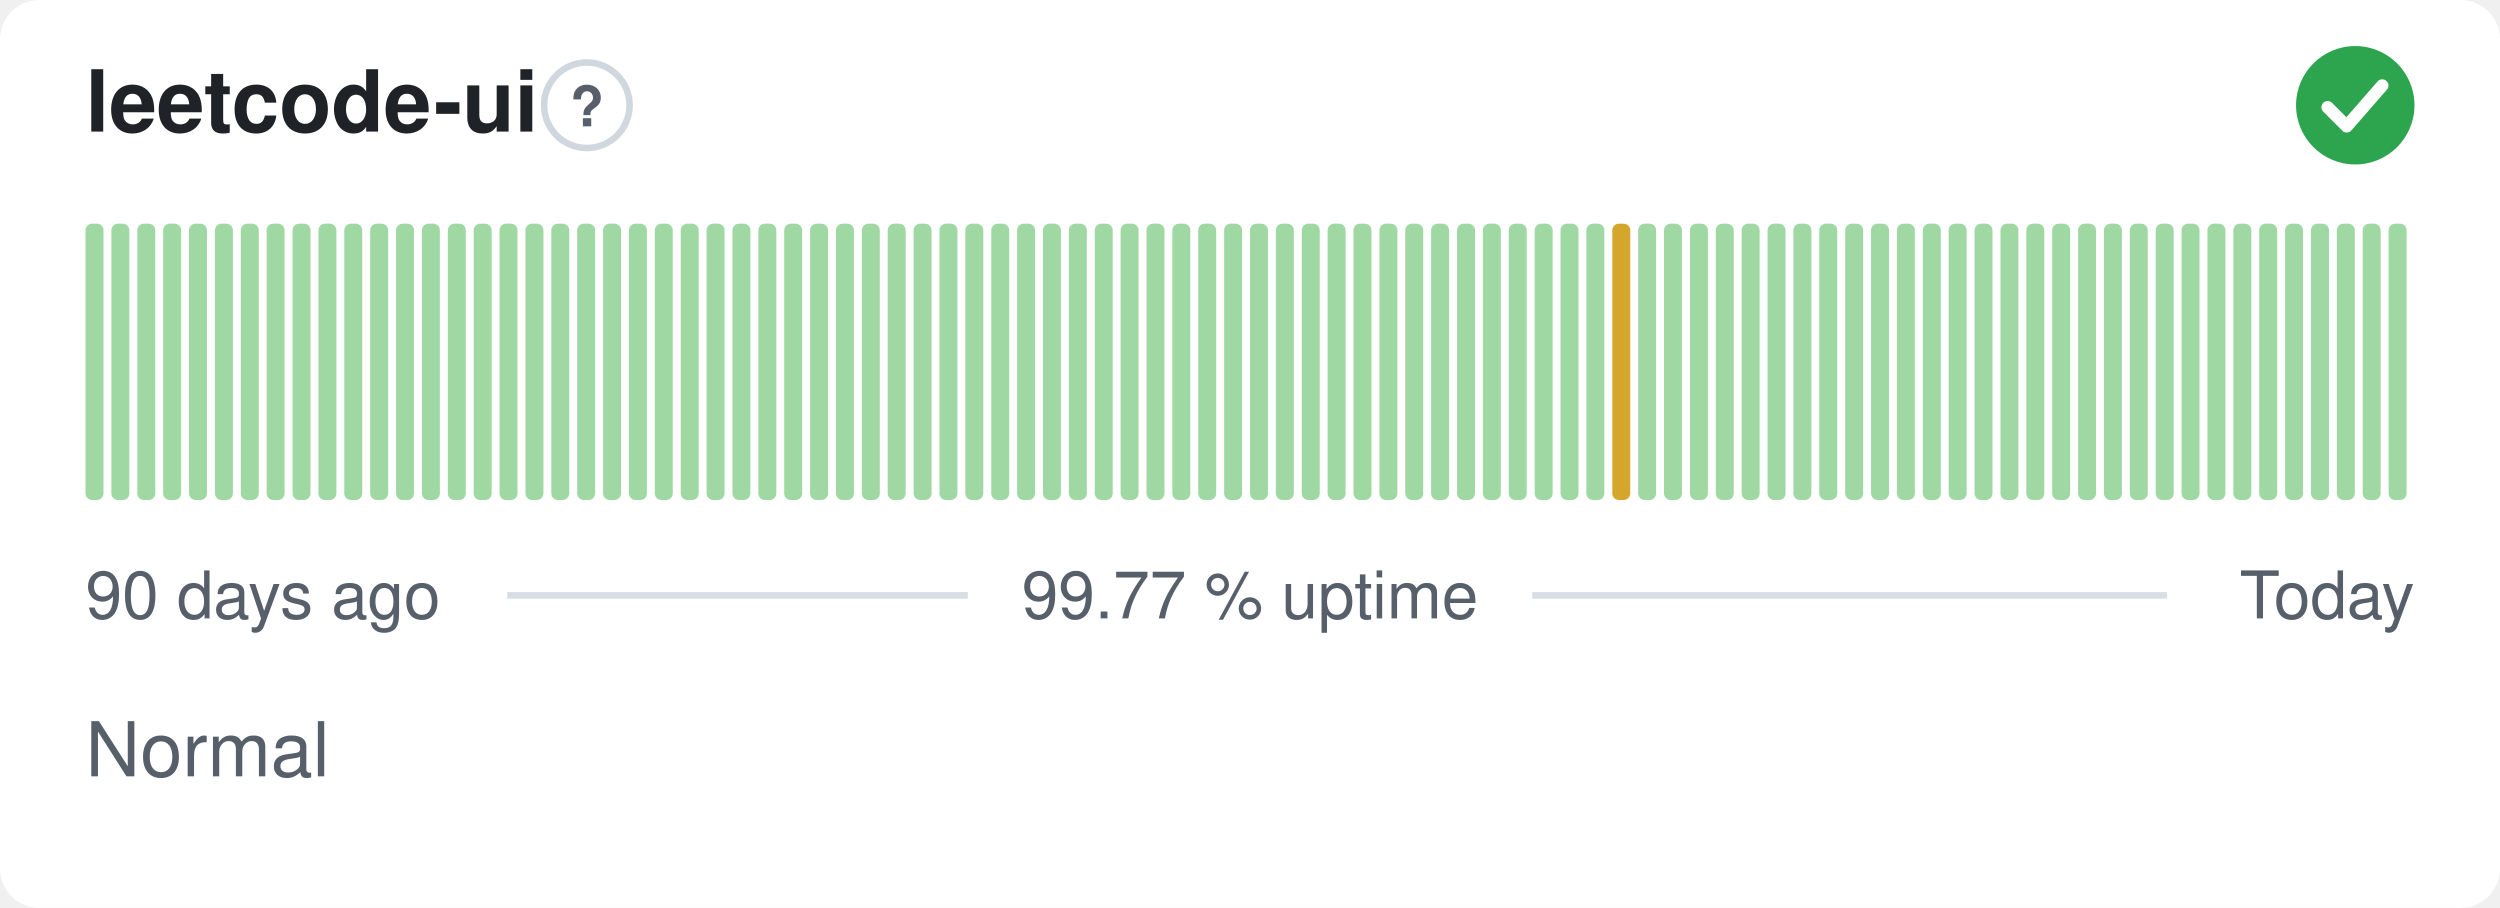
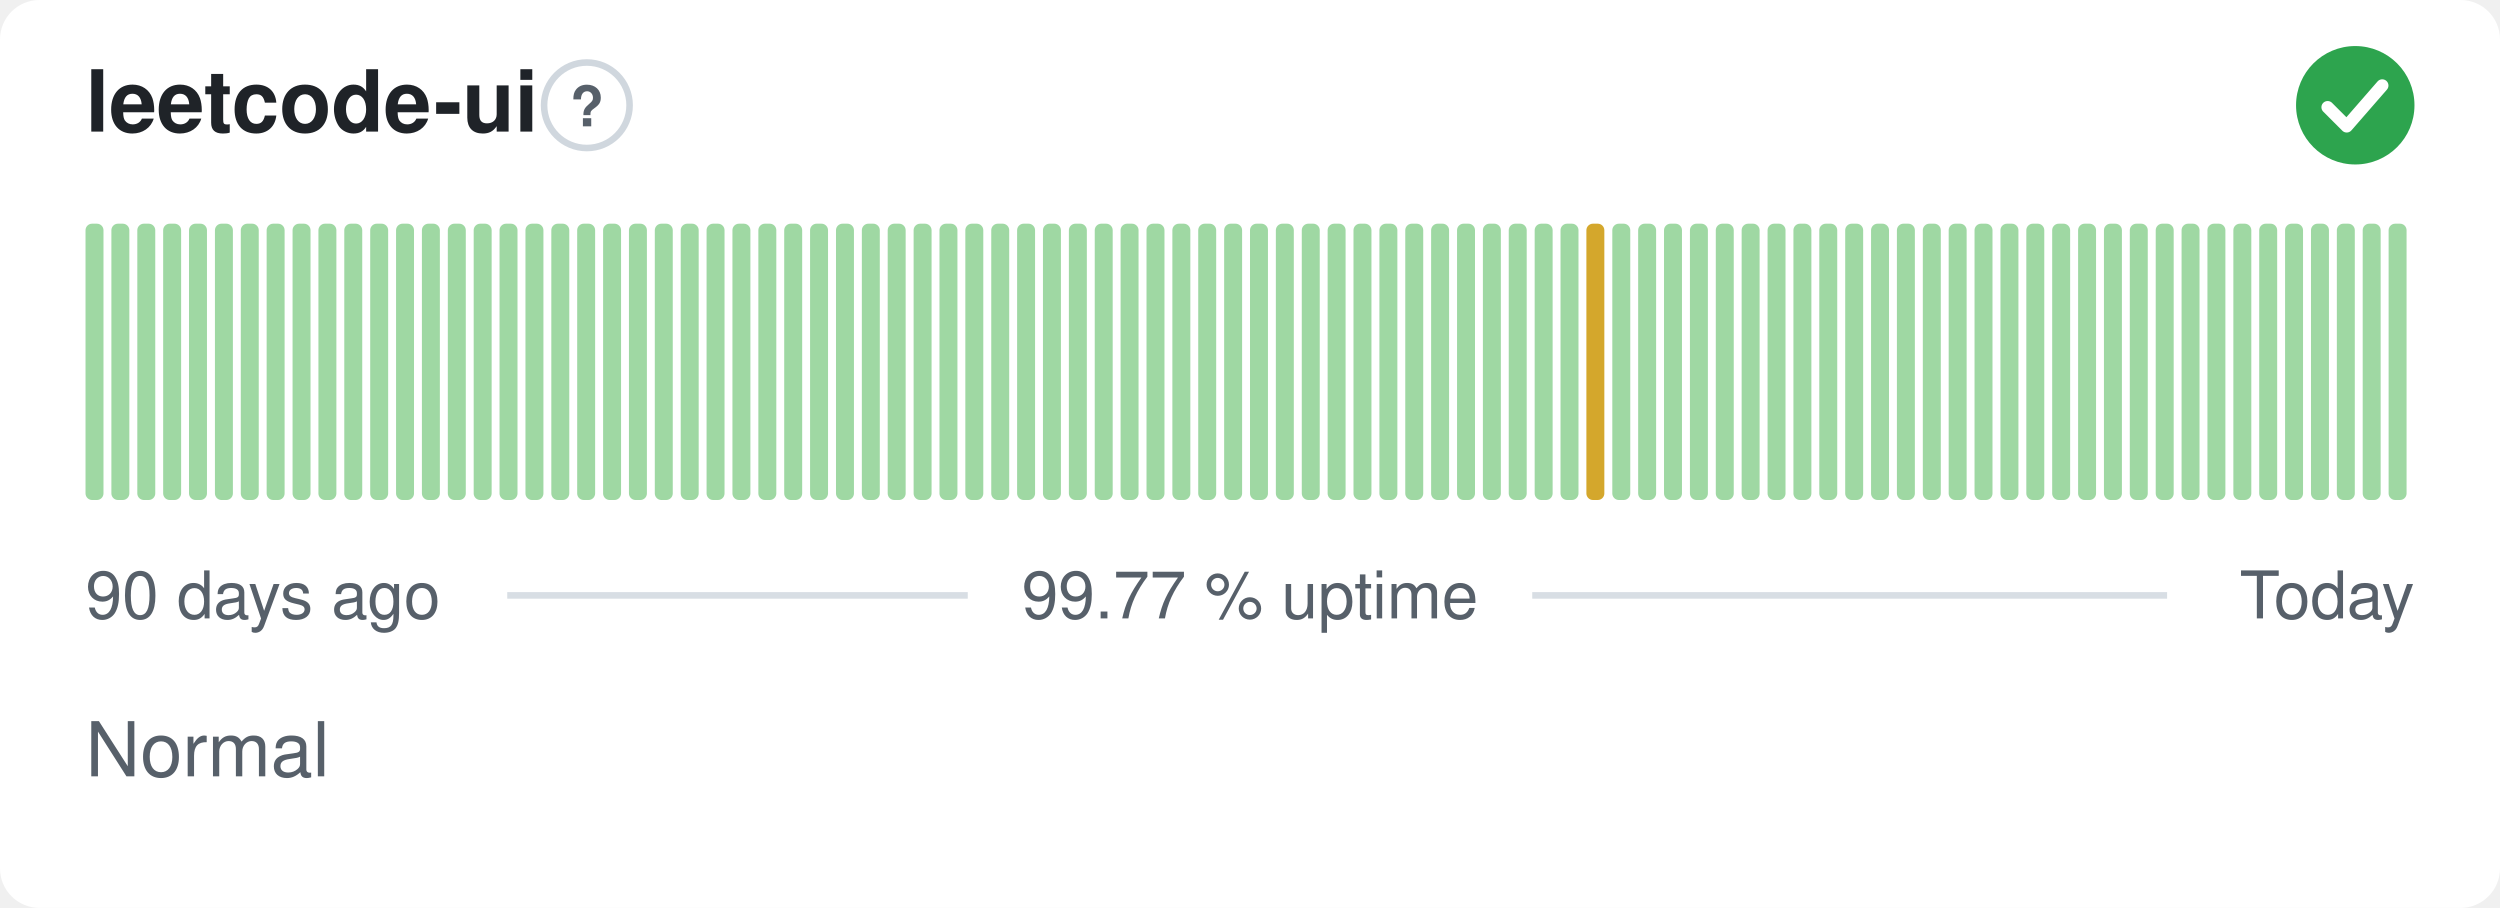
<svg xmlns="http://www.w3.org/2000/svg" width="380" height="138" viewBox="0 0 380 138" role="img" aria-label="leetcode-ui: Normal, 99.77 % uptime over the last 90 days" font-family="-apple-system,BlinkMacSystemFont,'Segoe UI',Helvetica,Arial,sans-serif">
  <style>
    @media (prefers-color-scheme: dark) {
      .bg { fill: #0d1117 }
      .title { fill: #e6edf3 }
      .muted { fill: #8b949e }
      .hint { stroke: #30363d }
      .rule { stroke: #30363d }
      .nodata { fill: #21262d }
    }
  </style>
  <rect class="bg" width="380" height="138" rx="6" fill="#ffffff" />
  <text class="title" x="13" y="20" font-size="13" font-weight="600" fill="#1f2328">leetcode-ui</text>
  <circle class="hint" cx="89.2" cy="16" r="6.5" fill="none" stroke="#d0d7de" stroke-width="1" />
  <text class="muted" x="89.2" y="19.2" text-anchor="middle" font-size="8.5" font-weight="700" fill="#57606a">?</text>
  <circle cx="358" cy="16" r="9" fill="#2da44e" />
  <path d="M353.80 16.30l2.90 2.90 5.40 -6.20" fill="none" stroke="#fff" stroke-width="1.89" stroke-linecap="round" stroke-linejoin="round" />
  <rect x="13.00" y="34.00" width="2.73" height="42.00" rx="1" fill="#9fd8a3" />
  <rect x="16.93" y="34.00" width="2.73" height="42.00" rx="1" fill="#9fd8a3" />
  <rect x="20.87" y="34.00" width="2.73" height="42.00" rx="1" fill="#9fd8a3" />
  <rect x="24.80" y="34.00" width="2.73" height="42.00" rx="1" fill="#9fd8a3" />
  <rect x="28.73" y="34.00" width="2.73" height="42.00" rx="1" fill="#9fd8a3" />
  <rect x="32.67" y="34.00" width="2.73" height="42.00" rx="1" fill="#9fd8a3" />
  <rect x="36.60" y="34.00" width="2.73" height="42.00" rx="1" fill="#9fd8a3" />
  <rect x="40.53" y="34.00" width="2.73" height="42.00" rx="1" fill="#9fd8a3" />
  <rect x="44.47" y="34.00" width="2.73" height="42.00" rx="1" fill="#9fd8a3" />
  <rect x="48.40" y="34.00" width="2.73" height="42.00" rx="1" fill="#9fd8a3" />
  <rect x="52.33" y="34.00" width="2.73" height="42.00" rx="1" fill="#9fd8a3" />
  <rect x="56.27" y="34.00" width="2.73" height="42.00" rx="1" fill="#9fd8a3" />
  <rect x="60.20" y="34.00" width="2.73" height="42.00" rx="1" fill="#9fd8a3" />
  <rect x="64.13" y="34.00" width="2.73" height="42.00" rx="1" fill="#9fd8a3" />
  <rect x="68.07" y="34.00" width="2.73" height="42.00" rx="1" fill="#9fd8a3" />
  <rect x="72.00" y="34.00" width="2.73" height="42.00" rx="1" fill="#9fd8a3" />
  <rect x="75.93" y="34.00" width="2.73" height="42.00" rx="1" fill="#9fd8a3" />
  <rect x="79.87" y="34.00" width="2.73" height="42.00" rx="1" fill="#9fd8a3" />
  <rect x="83.80" y="34.00" width="2.73" height="42.00" rx="1" fill="#9fd8a3" />
  <rect x="87.73" y="34.00" width="2.73" height="42.00" rx="1" fill="#9fd8a3" />
  <rect x="91.67" y="34.00" width="2.73" height="42.00" rx="1" fill="#9fd8a3" />
  <rect x="95.60" y="34.00" width="2.73" height="42.00" rx="1" fill="#9fd8a3" />
  <rect x="99.53" y="34.00" width="2.73" height="42.00" rx="1" fill="#9fd8a3" />
  <rect x="103.47" y="34.00" width="2.73" height="42.00" rx="1" fill="#9fd8a3" />
  <rect x="107.40" y="34.00" width="2.73" height="42.00" rx="1" fill="#9fd8a3" />
  <rect x="111.33" y="34.00" width="2.73" height="42.00" rx="1" fill="#9fd8a3" />
  <rect x="115.27" y="34.00" width="2.73" height="42.00" rx="1" fill="#9fd8a3" />
  <rect x="119.20" y="34.00" width="2.73" height="42.00" rx="1" fill="#9fd8a3" />
  <rect x="123.13" y="34.00" width="2.73" height="42.00" rx="1" fill="#9fd8a3" />
  <rect x="127.07" y="34.00" width="2.73" height="42.00" rx="1" fill="#9fd8a3" />
  <rect x="131.00" y="34.00" width="2.73" height="42.00" rx="1" fill="#9fd8a3" />
  <rect x="134.93" y="34.00" width="2.73" height="42.00" rx="1" fill="#9fd8a3" />
  <rect x="138.87" y="34.00" width="2.73" height="42.00" rx="1" fill="#9fd8a3" />
  <rect x="142.80" y="34.00" width="2.73" height="42.00" rx="1" fill="#9fd8a3" />
  <rect x="146.73" y="34.00" width="2.73" height="42.00" rx="1" fill="#9fd8a3" />
  <rect x="150.67" y="34.00" width="2.73" height="42.00" rx="1" fill="#9fd8a3" />
  <rect x="154.60" y="34.00" width="2.73" height="42.00" rx="1" fill="#9fd8a3" />
  <rect x="158.53" y="34.00" width="2.73" height="42.00" rx="1" fill="#9fd8a3" />
  <rect x="162.47" y="34.00" width="2.73" height="42.00" rx="1" fill="#9fd8a3" />
  <rect x="166.40" y="34.00" width="2.73" height="42.00" rx="1" fill="#9fd8a3" />
  <rect x="170.33" y="34.00" width="2.73" height="42.00" rx="1" fill="#9fd8a3" />
  <rect x="174.27" y="34.00" width="2.73" height="42.00" rx="1" fill="#9fd8a3" />
  <rect x="178.20" y="34.00" width="2.73" height="42.00" rx="1" fill="#9fd8a3" />
  <rect x="182.13" y="34.00" width="2.73" height="42.00" rx="1" fill="#9fd8a3" />
  <rect x="186.07" y="34.00" width="2.73" height="42.00" rx="1" fill="#9fd8a3" />
  <rect x="190.00" y="34.00" width="2.73" height="42.00" rx="1" fill="#9fd8a3" />
  <rect x="193.93" y="34.00" width="2.73" height="42.00" rx="1" fill="#9fd8a3" />
  <rect x="197.87" y="34.00" width="2.73" height="42.00" rx="1" fill="#9fd8a3" />
  <rect x="201.80" y="34.00" width="2.73" height="42.00" rx="1" fill="#9fd8a3" />
  <rect x="205.73" y="34.00" width="2.73" height="42.00" rx="1" fill="#9fd8a3" />
  <rect x="209.67" y="34.00" width="2.73" height="42.00" rx="1" fill="#9fd8a3" />
  <rect x="213.60" y="34.00" width="2.73" height="42.00" rx="1" fill="#9fd8a3" />
  <rect x="217.53" y="34.00" width="2.73" height="42.00" rx="1" fill="#9fd8a3" />
  <rect x="221.47" y="34.00" width="2.73" height="42.00" rx="1" fill="#9fd8a3" />
  <rect x="225.40" y="34.00" width="2.73" height="42.00" rx="1" fill="#9fd8a3" />
  <rect x="229.33" y="34.00" width="2.73" height="42.00" rx="1" fill="#9fd8a3" />
  <rect x="233.27" y="34.00" width="2.73" height="42.00" rx="1" fill="#9fd8a3" />
  <rect x="237.20" y="34.00" width="2.73" height="42.00" rx="1" fill="#9fd8a3" />
-   <rect x="241.13" y="34.00" width="2.73" height="42.00" rx="1" fill="#9fd8a3" />
-   <rect x="245.07" y="34.00" width="2.73" height="42.00" rx="1" fill="#d4a72c" />
+   <rect x="241.13" y="34.00" width="2.73" height="42.00" rx="1" fill="#d4a72c" />
+   <rect x="245.07" y="34.00" width="2.73" height="42.00" rx="1" fill="#9fd8a3" />
  <rect x="249.00" y="34.00" width="2.73" height="42.00" rx="1" fill="#9fd8a3" />
  <rect x="252.93" y="34.00" width="2.73" height="42.00" rx="1" fill="#9fd8a3" />
  <rect x="256.87" y="34.00" width="2.73" height="42.00" rx="1" fill="#9fd8a3" />
  <rect x="260.80" y="34.00" width="2.73" height="42.00" rx="1" fill="#9fd8a3" />
  <rect x="264.73" y="34.00" width="2.73" height="42.00" rx="1" fill="#9fd8a3" />
  <rect x="268.67" y="34.00" width="2.73" height="42.00" rx="1" fill="#9fd8a3" />
  <rect x="272.60" y="34.00" width="2.73" height="42.00" rx="1" fill="#9fd8a3" />
  <rect x="276.53" y="34.00" width="2.73" height="42.00" rx="1" fill="#9fd8a3" />
  <rect x="280.47" y="34.00" width="2.73" height="42.00" rx="1" fill="#9fd8a3" />
  <rect x="284.40" y="34.00" width="2.73" height="42.00" rx="1" fill="#9fd8a3" />
  <rect x="288.33" y="34.00" width="2.73" height="42.00" rx="1" fill="#9fd8a3" />
  <rect x="292.27" y="34.00" width="2.73" height="42.00" rx="1" fill="#9fd8a3" />
  <rect x="296.20" y="34.00" width="2.73" height="42.00" rx="1" fill="#9fd8a3" />
  <rect x="300.13" y="34.00" width="2.73" height="42.00" rx="1" fill="#9fd8a3" />
  <rect x="304.07" y="34.00" width="2.73" height="42.00" rx="1" fill="#9fd8a3" />
  <rect x="308.00" y="34.00" width="2.73" height="42.00" rx="1" fill="#9fd8a3" />
  <rect x="311.93" y="34.00" width="2.73" height="42.00" rx="1" fill="#9fd8a3" />
  <rect x="315.87" y="34.00" width="2.73" height="42.00" rx="1" fill="#9fd8a3" />
  <rect x="319.80" y="34.00" width="2.73" height="42.00" rx="1" fill="#9fd8a3" />
  <rect x="323.73" y="34.00" width="2.73" height="42.00" rx="1" fill="#9fd8a3" />
  <rect x="327.67" y="34.00" width="2.73" height="42.00" rx="1" fill="#9fd8a3" />
  <rect x="331.60" y="34.00" width="2.73" height="42.00" rx="1" fill="#9fd8a3" />
  <rect x="335.53" y="34.00" width="2.73" height="42.00" rx="1" fill="#9fd8a3" />
  <rect x="339.47" y="34.00" width="2.73" height="42.00" rx="1" fill="#9fd8a3" />
  <rect x="343.40" y="34.00" width="2.73" height="42.00" rx="1" fill="#9fd8a3" />
  <rect x="347.33" y="34.00" width="2.73" height="42.00" rx="1" fill="#9fd8a3" />
  <rect x="351.27" y="34.00" width="2.73" height="42.00" rx="1" fill="#9fd8a3" />
  <rect x="355.20" y="34.00" width="2.73" height="42.00" rx="1" fill="#9fd8a3" />
  <rect x="359.13" y="34.00" width="2.73" height="42.00" rx="1" fill="#9fd8a3" />
  <rect x="363.07" y="34.00" width="2.73" height="42.00" rx="1" fill="#9fd8a3" />
  <text class="muted" x="13" y="94" font-size="10" fill="#57606a">90 days ago</text>
  <text class="muted" x="190" y="94" text-anchor="middle" font-size="10" fill="#57606a">99.77 % uptime</text>
  <text class="muted" x="367" y="94" text-anchor="end" font-size="10" fill="#57606a">Today</text>
  <line class="rule" x1="77.1" y1="90.5" x2="147.1" y2="90.5" stroke="#d8dee4" stroke-width="1" />
  <line class="rule" x1="232.9" y1="90.5" x2="329.4" y2="90.5" stroke="#d8dee4" stroke-width="1" />
  <text class="muted" x="13" y="118" font-size="11.5" fill="#57606a">Normal</text>
</svg>
